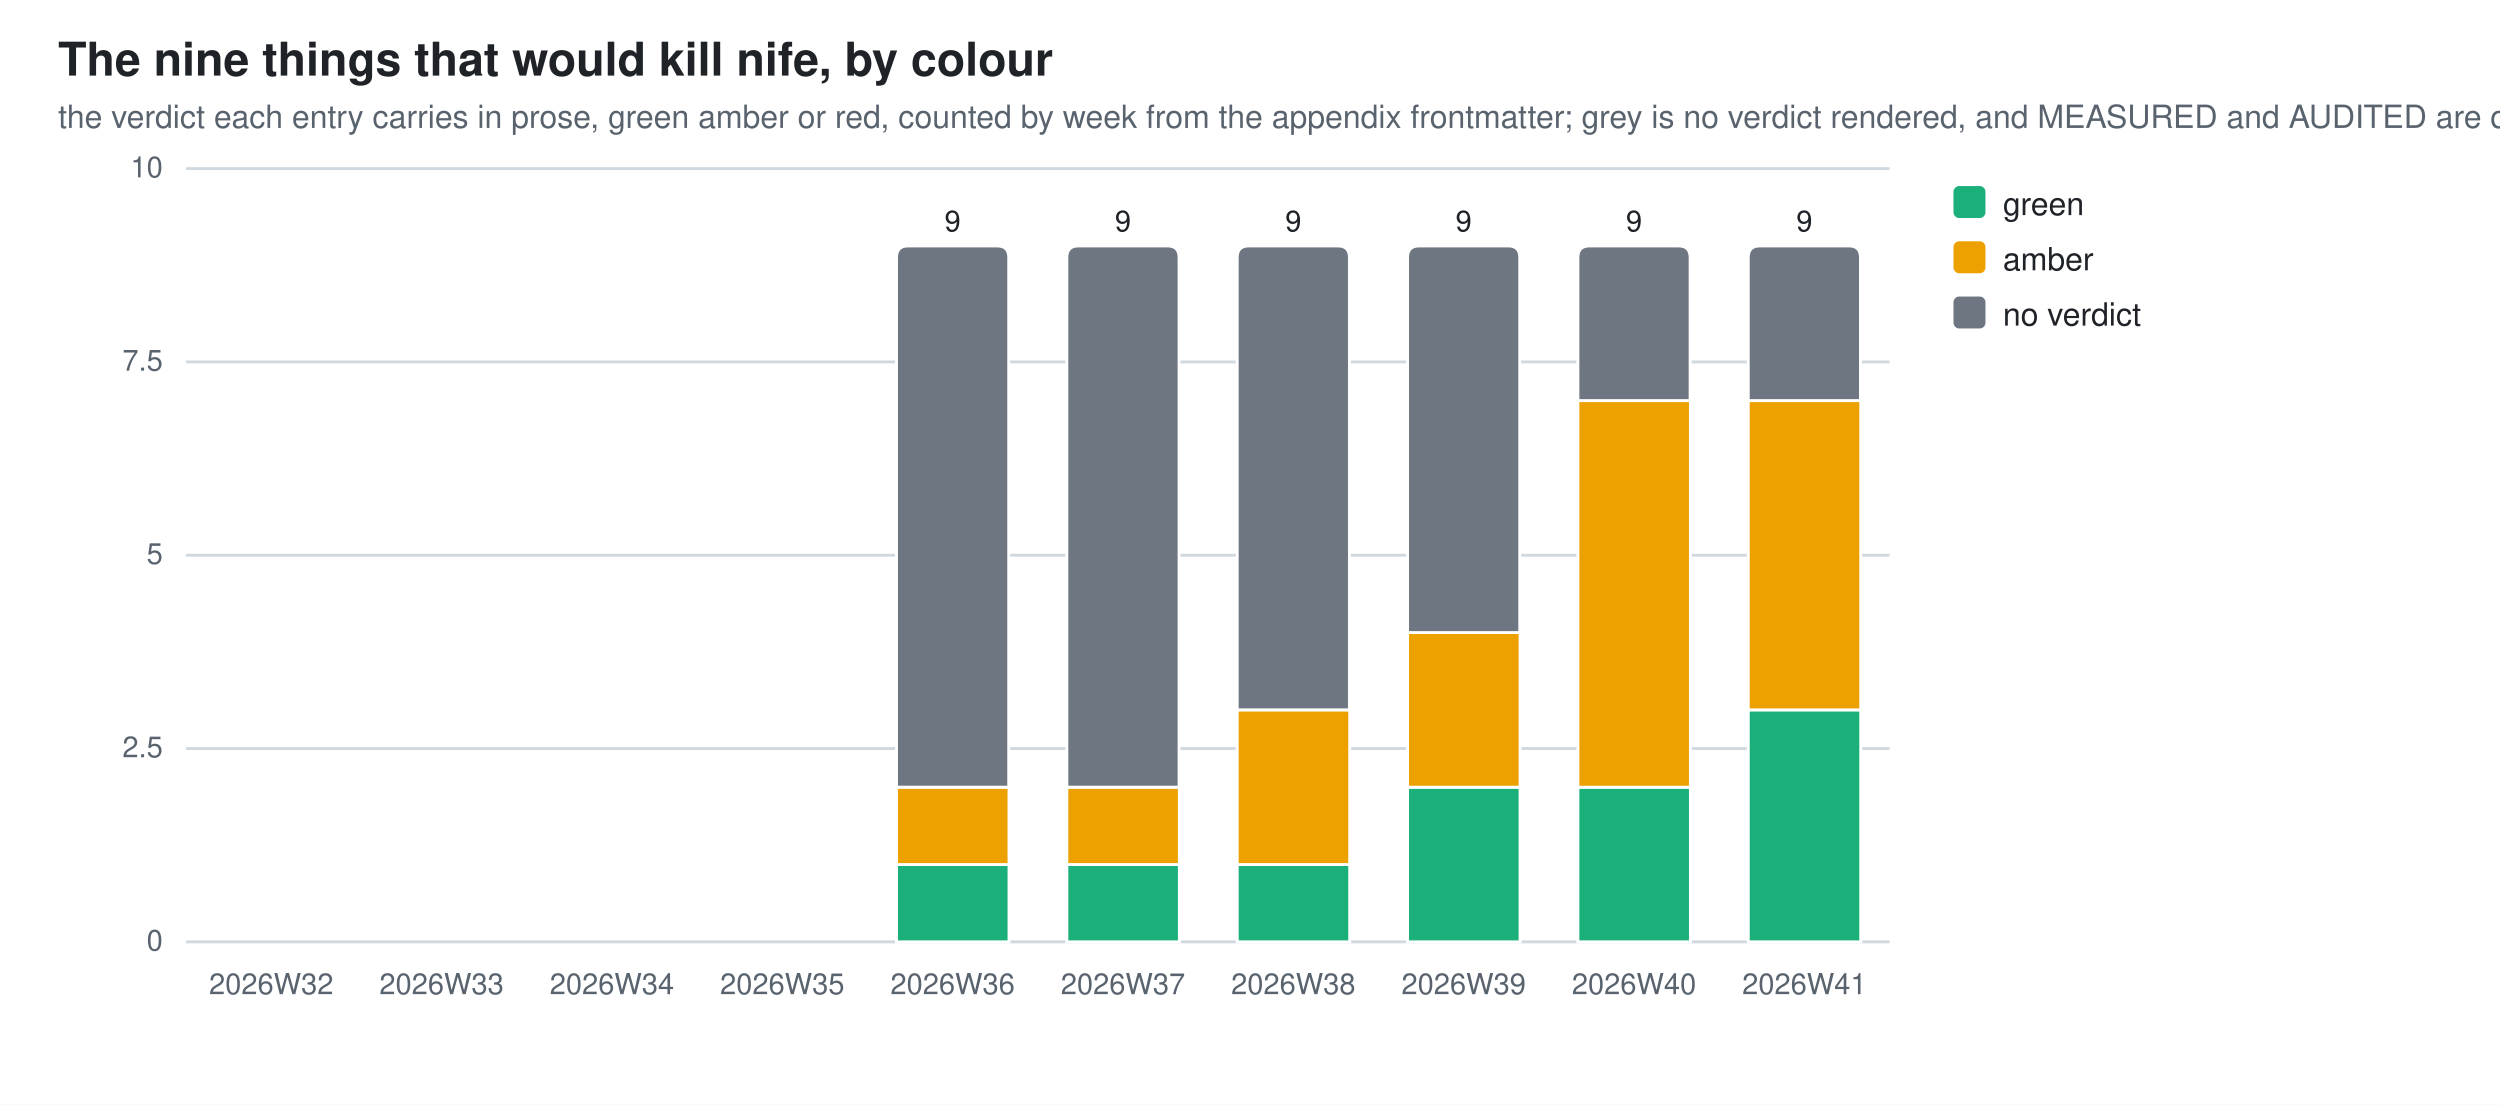
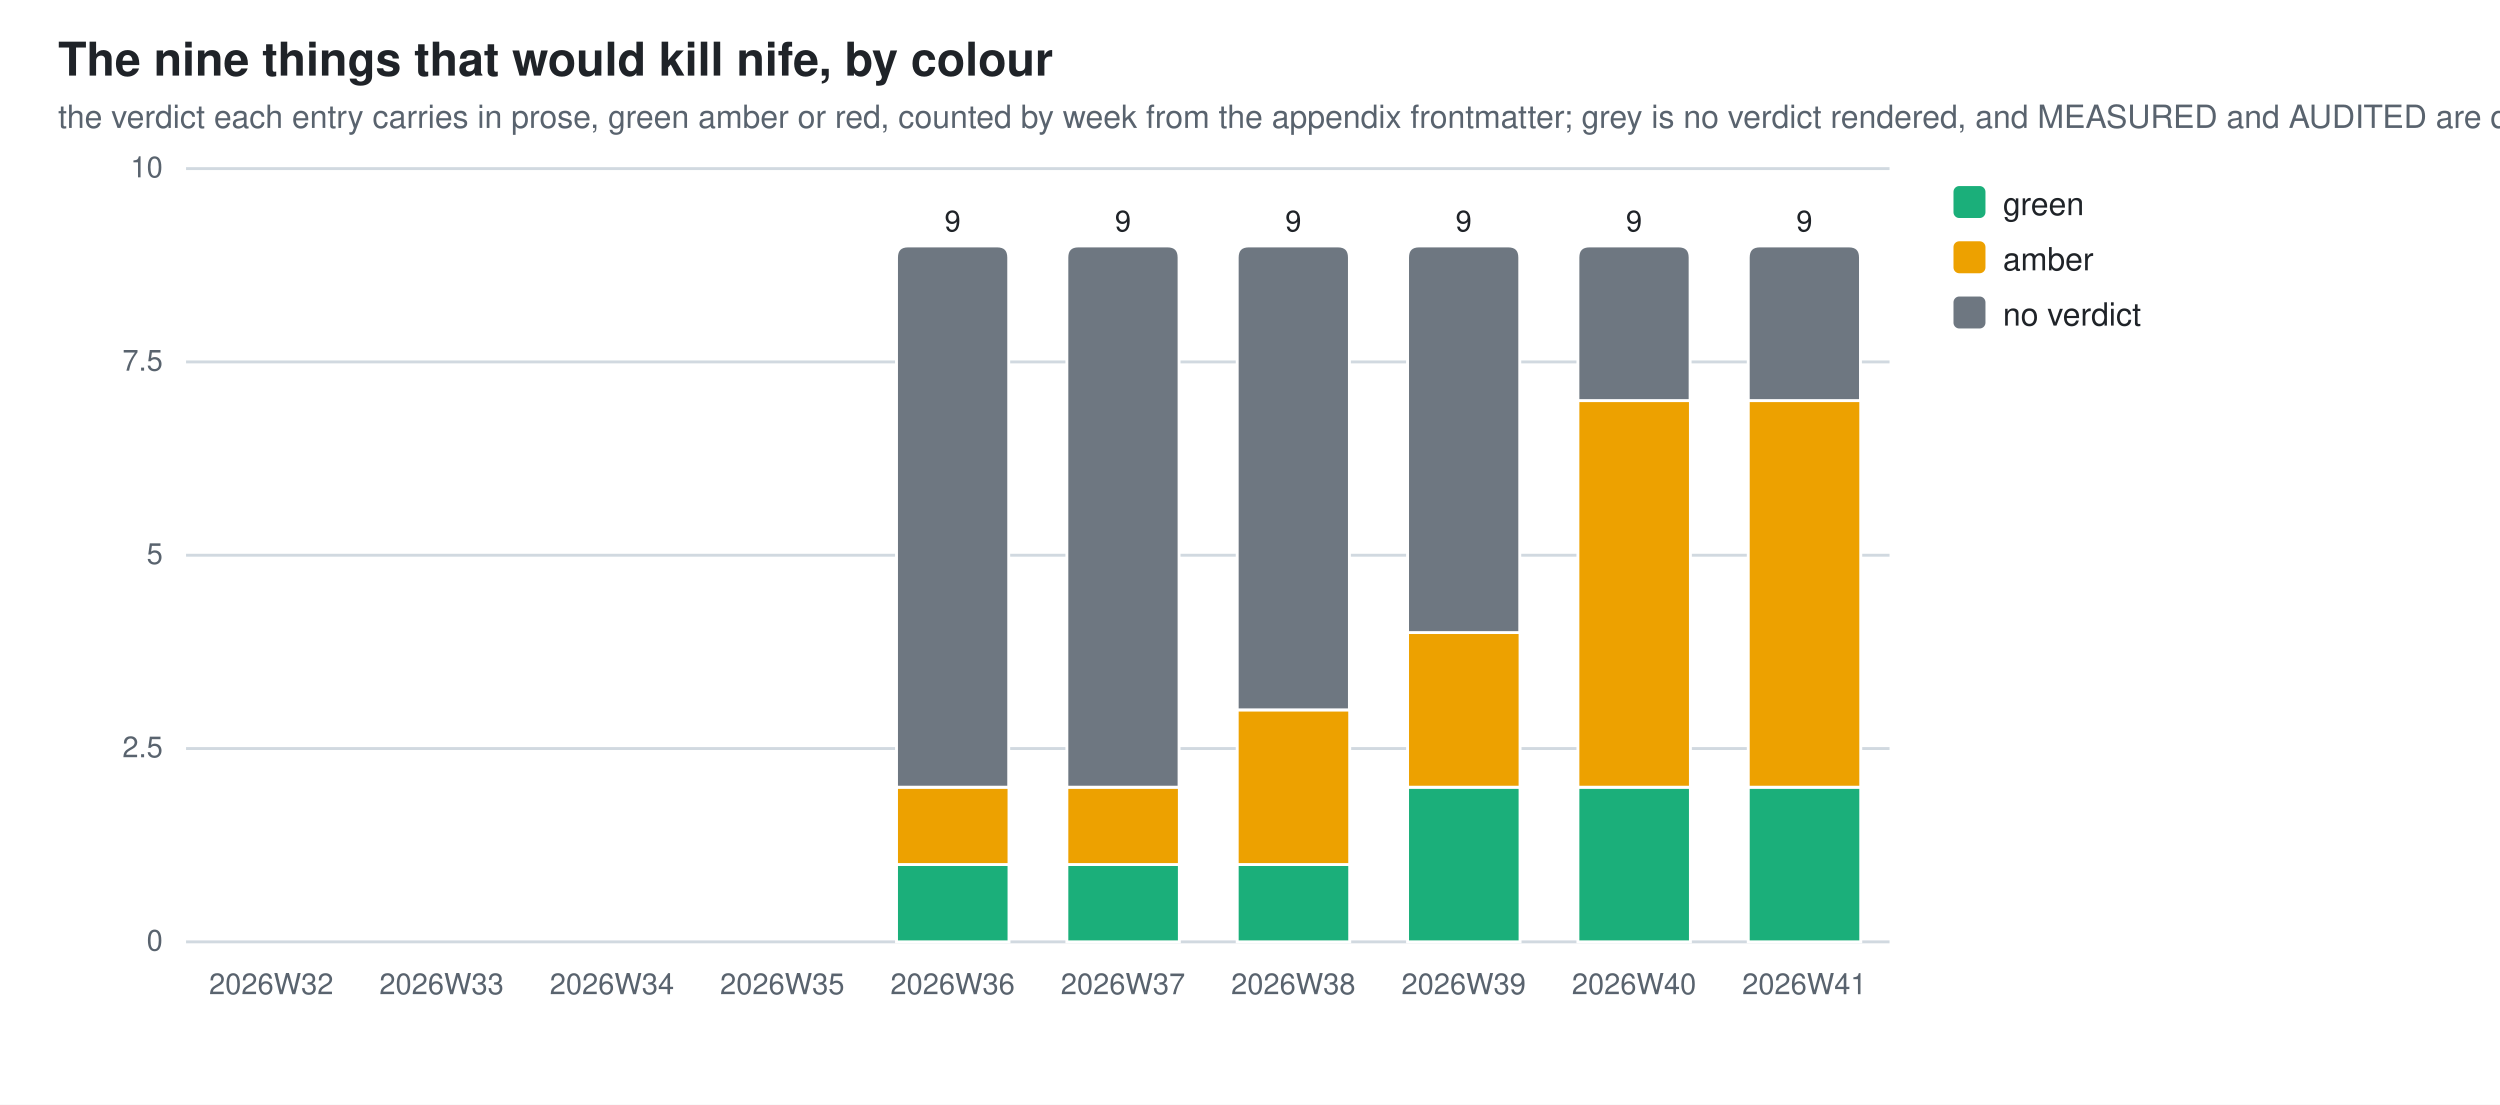
<svg xmlns="http://www.w3.org/2000/svg" width="860" height="380" viewBox="0 0 860 380" role="img" aria-label="The nine things that would kill nife, by colour">
  <style>
  .bg{fill:#ffffff} .fg{fill:#1f2328} .mut{fill:#59636e} .grid{stroke:#d1d9e0}
  .seg{stroke:#ffffff;stroke-width:1}
  .val{paint-order:stroke;stroke:#ffffff;stroke-width:3px;stroke-linejoin:round}
  .c0{fill:#1baf7a}  .c1{fill:#eda100}  .c2{fill:#6e7781}
  @media (prefers-color-scheme: dark){
    .bg{fill:#0d1117} .fg{fill:#e6edf3} .mut{fill:#9198a1} .grid{stroke:#30363d}
    .seg{stroke:#0d1117} .val{stroke:#0d1117} .c0{fill:#199e70} .c1{fill:#c98500} .c2{fill:#8c959f}}
  text{font-family:-apple-system,BlinkMacSystemFont,"Segoe UI",Helvetica,Arial,sans-serif}
</style>
  <rect class="bg" width="860" height="380" />
  <text class="fg" x="20" y="26" font-size="16" font-weight="600">The nine things that would kill nife, by colour</text>
  <text class="mut" x="20" y="44" font-size="11">the verdict each entry carries in prose, green amber or red, counted by week from the appendix frontmatter; grey is no verdict rendered, and MEASURED and AUDITED are qualifiers that never become a fourth colour</text>
  <line class="grid" x1="64" y1="324.0" x2="650.0" y2="324.0" stroke-width="1" />
  <text class="mut" x="56" y="327.0" font-size="10" text-anchor="end">0</text>
  <line class="grid" x1="64" y1="257.5" x2="650.0" y2="257.5" stroke-width="1" />
  <text class="mut" x="56" y="260.5" font-size="10" text-anchor="end">2.5</text>
  <line class="grid" x1="64" y1="191.0" x2="650.0" y2="191.0" stroke-width="1" />
  <text class="mut" x="56" y="194.0" font-size="10" text-anchor="end">5</text>
  <line class="grid" x1="64" y1="124.5" x2="650.0" y2="124.5" stroke-width="1" />
  <text class="mut" x="56" y="127.5" font-size="10" text-anchor="end">7.5</text>
  <line class="grid" x1="64" y1="58.0" x2="650.0" y2="58.0" stroke-width="1" />
  <text class="mut" x="56" y="61.0" font-size="10" text-anchor="end">10</text>
  <text class="mut" x="93.3" y="342" font-size="10" text-anchor="middle">2026W32</text>
  <text class="mut" x="151.9" y="342" font-size="10" text-anchor="middle">2026W33</text>
  <text class="mut" x="210.5" y="342" font-size="10" text-anchor="middle">2026W34</text>
  <text class="mut" x="269.1" y="342" font-size="10" text-anchor="middle">2026W35</text>
  <rect class="seg c0" x="308.4" y="297.4" width="38.7" height="26.6" />
  <rect class="seg c1" x="308.4" y="270.8" width="38.7" height="26.6" />
  <path class="seg c2" d="M308.4,270.8 V88.6 Q308.4,84.6 312.4,84.6 H343.0 Q347.0,84.6 347.0,88.6 V270.8 Z" />
  <text class="mut" x="327.7" y="342" font-size="10" text-anchor="middle">2026W36</text>
  <text class="fg val" x="327.7" y="79.6" font-size="10" text-anchor="middle">9</text>
  <rect class="seg c0" x="367.0" y="297.4" width="38.7" height="26.6" />
  <rect class="seg c1" x="367.0" y="270.8" width="38.7" height="26.6" />
  <path class="seg c2" d="M367.0,270.8 V88.6 Q367.0,84.6 371.0,84.6 H401.6 Q405.6,84.6 405.6,88.6 V270.8 Z" />
  <text class="mut" x="386.3" y="342" font-size="10" text-anchor="middle">2026W37</text>
  <text class="fg val" x="386.3" y="79.6" font-size="10" text-anchor="middle">9</text>
  <rect class="seg c0" x="425.6" y="297.4" width="38.7" height="26.6" />
  <rect class="seg c1" x="425.6" y="244.2" width="38.7" height="53.2" />
  <path class="seg c2" d="M425.6,244.2 V88.6 Q425.6,84.6 429.6,84.6 H460.2 Q464.2,84.6 464.2,88.6 V244.2 Z" />
  <text class="mut" x="444.9" y="342" font-size="10" text-anchor="middle">2026W38</text>
  <text class="fg val" x="444.9" y="79.6" font-size="10" text-anchor="middle">9</text>
  <rect class="seg c0" x="484.2" y="270.8" width="38.7" height="53.2" />
  <rect class="seg c1" x="484.2" y="217.6" width="38.7" height="53.2" />
  <path class="seg c2" d="M484.2,217.6 V88.6 Q484.2,84.6 488.2,84.6 H518.8 Q522.8,84.6 522.8,88.6 V217.6 Z" />
  <text class="mut" x="503.5" y="342" font-size="10" text-anchor="middle">2026W39</text>
  <text class="fg val" x="503.5" y="79.6" font-size="10" text-anchor="middle">9</text>
  <rect class="seg c0" x="542.8" y="270.8" width="38.7" height="53.2" />
  <rect class="seg c1" x="542.8" y="137.8" width="38.7" height="133.0" />
  <path class="seg c2" d="M542.8,137.8 V88.6 Q542.8,84.6 546.8,84.6 H577.4 Q581.4,84.6 581.4,88.6 V137.8 Z" />
  <text class="mut" x="562.1" y="342" font-size="10" text-anchor="middle">2026W40</text>
  <text class="fg val" x="562.1" y="79.6" font-size="10" text-anchor="middle">9</text>
-   <rect class="seg c0" x="601.4" y="244.2" width="38.7" height="79.8" />
-   <rect class="seg c1" x="601.4" y="137.8" width="38.7" height="106.4" />
+   <rect class="seg c0" x="601.4" y="270.8" width="38.7" height="53.2" />
+   <rect class="seg c1" x="601.4" y="137.8" width="38.7" height="133.0" />
  <path class="seg c2" d="M601.4,137.8 V88.6 Q601.4,84.6 605.4,84.6 H636.0 Q640.0,84.6 640.0,88.6 V137.8 Z" />
  <text class="mut" x="620.7" y="342" font-size="10" text-anchor="middle">2026W41</text>
  <text class="fg val" x="620.7" y="79.6" font-size="10" text-anchor="middle">9</text>
  <rect class="c0" x="672" y="64" width="11" height="11" rx="2" />
  <text class="fg" y="74" font-size="11">
    <tspan x="689" dy="0">green</tspan>
  </text>
  <rect class="c1" x="672" y="83" width="11" height="11" rx="2" />
  <text class="fg" y="93" font-size="11">
    <tspan x="689" dy="0">amber</tspan>
  </text>
  <rect class="c2" x="672" y="102" width="11" height="11" rx="2" />
  <text class="fg" y="112" font-size="11">
    <tspan x="689" dy="0">no verdict</tspan>
  </text>
</svg>
